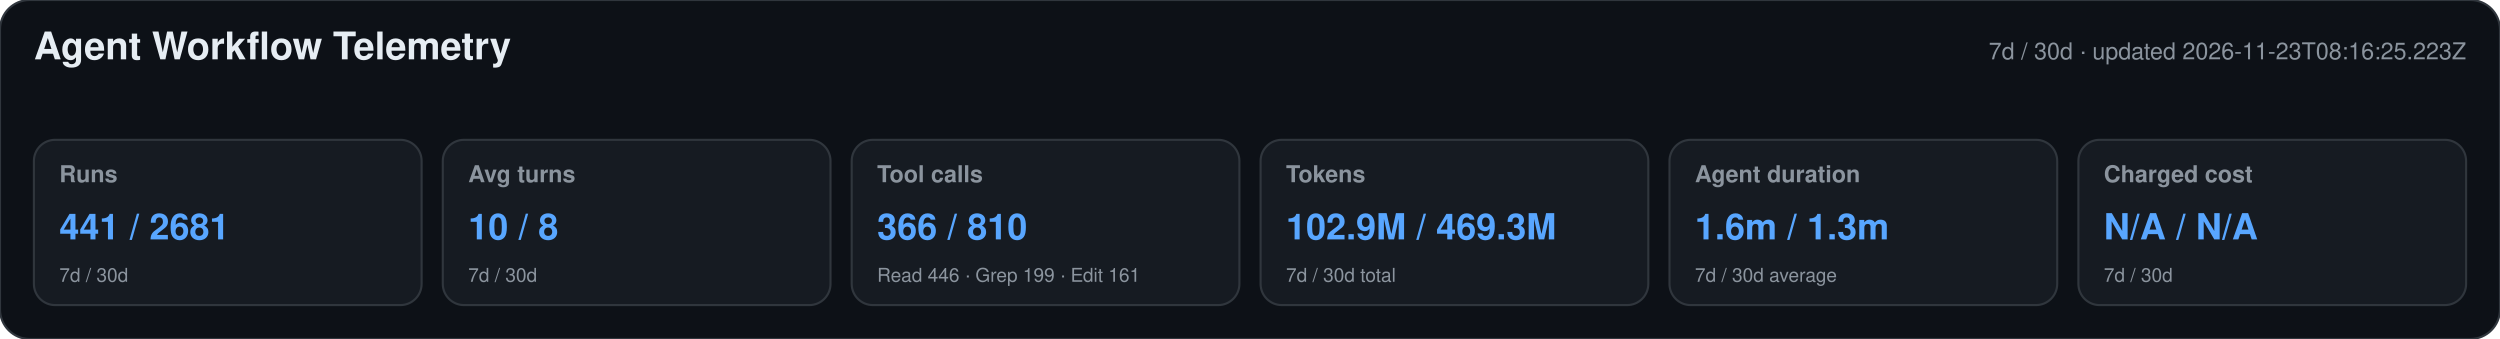
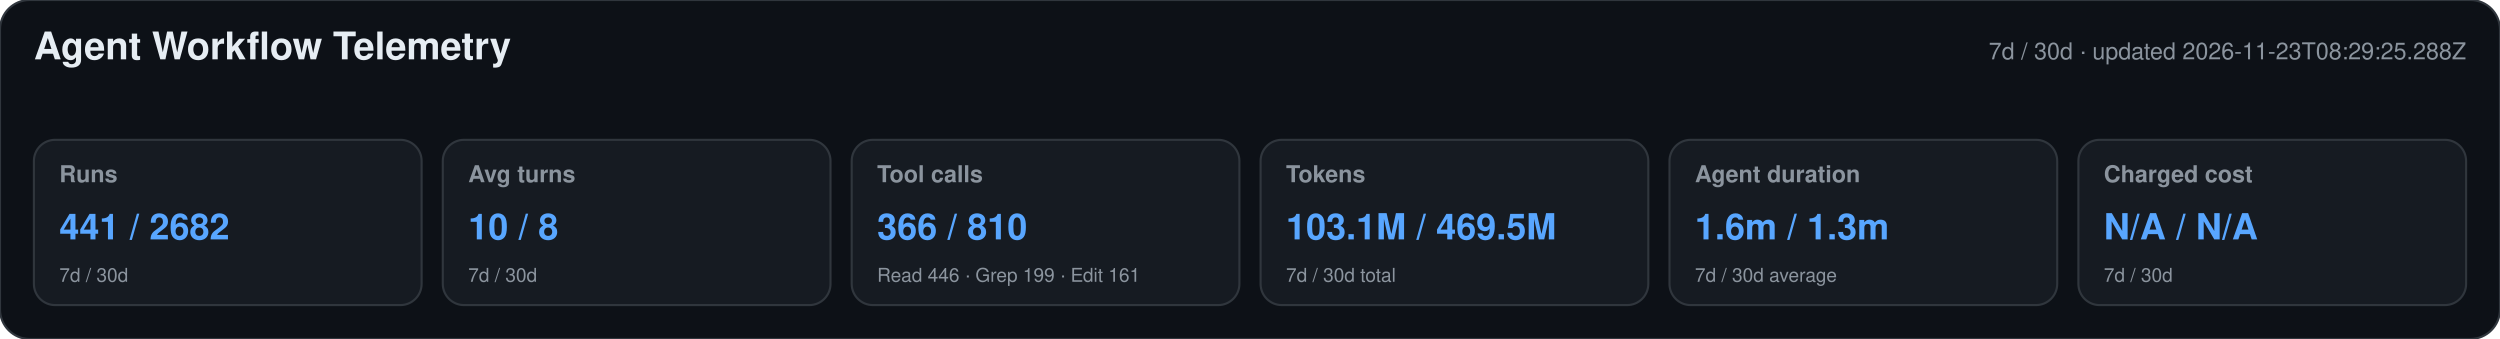
<svg xmlns="http://www.w3.org/2000/svg" width="1180" height="160" viewBox="0 0 1180 160" role="img" aria-labelledby="title desc">
  <style>text{font-family:-apple-system,BlinkMacSystemFont,"Segoe UI",Helvetica,Arial,sans-serif}.heading{font-size:18px;font-weight:650;fill:#e6edf3}.meta,.label,.secondary{fill:#8b949e}.meta,.label{font-size:11px}.label{font-weight:600}.primary{font-size:17px;font-weight:700;fill:#58a6ff}.secondary{font-size:9px}</style>
  <rect width="1180" height="160" rx="14" fill="#0d1117" stroke="#30363d" />
  <text x="16" y="28" class="heading">Agent Workflow Telemetry</text>
-   <text x="1164" y="28" text-anchor="end" class="meta">7d / 30d · updated 2026-11-23T08:16:25.223Z</text>
+   <text x="1164" y="28" text-anchor="end" class="meta">7d / 30d · updated 2026-11-23T08:29:25.288Z</text>
  <g>
    <rect x="16" y="66" width="183" height="78" rx="10" fill="#161b22" stroke="#30363d" />
    <text x="28" y="86" class="label">Runs</text>
-     <text x="28" y="113" class="primary">441 / 2681</text>
+     <text x="28" y="113" class="primary">441 / 2682</text>
    <text x="28" y="133" class="secondary">7d / 30d</text>
  </g>
  <g>
    <rect x="209" y="66" width="183" height="78" rx="10" fill="#161b22" stroke="#30363d" />
    <text x="221" y="86" class="label">Avg turns</text>
    <text x="221" y="113" class="primary">10 / 8</text>
    <text x="221" y="133" class="secondary">7d / 30d</text>
  </g>
  <g>
    <rect x="402" y="66" width="183" height="78" rx="10" fill="#161b22" stroke="#30363d" />
    <text x="414" y="86" class="label">Tool calls</text>
    <text x="414" y="113" class="primary">366 / 810</text>
    <text x="414" y="133" class="secondary">Read 446 · Grep 199 · Edit 161</text>
  </g>
  <g>
    <rect x="595" y="66" width="183" height="78" rx="10" fill="#161b22" stroke="#30363d" />
    <text x="607" y="86" class="label">Tokens</text>
-     <text x="607" y="113" class="primary">102.9M / 469.3M</text>
+     <text x="607" y="113" class="primary">103.1M / 469.5M</text>
    <text x="607" y="133" class="secondary">7d / 30d total</text>
  </g>
  <g>
    <rect x="788" y="66" width="183" height="78" rx="10" fill="#161b22" stroke="#30363d" />
    <text x="800" y="86" class="label">Agent duration</text>
    <text x="800" y="113" class="primary">1.6m / 1.3m</text>
    <text x="800" y="133" class="secondary">7d / 30d average</text>
  </g>
  <g>
    <rect x="981" y="66" width="183" height="78" rx="10" fill="#161b22" stroke="#30363d" />
    <text x="993" y="86" class="label">Charged cost</text>
    <text x="993" y="113" class="primary">N/A / N/A</text>
    <text x="993" y="133" class="secondary">7d / 30d</text>
  </g>
</svg>
